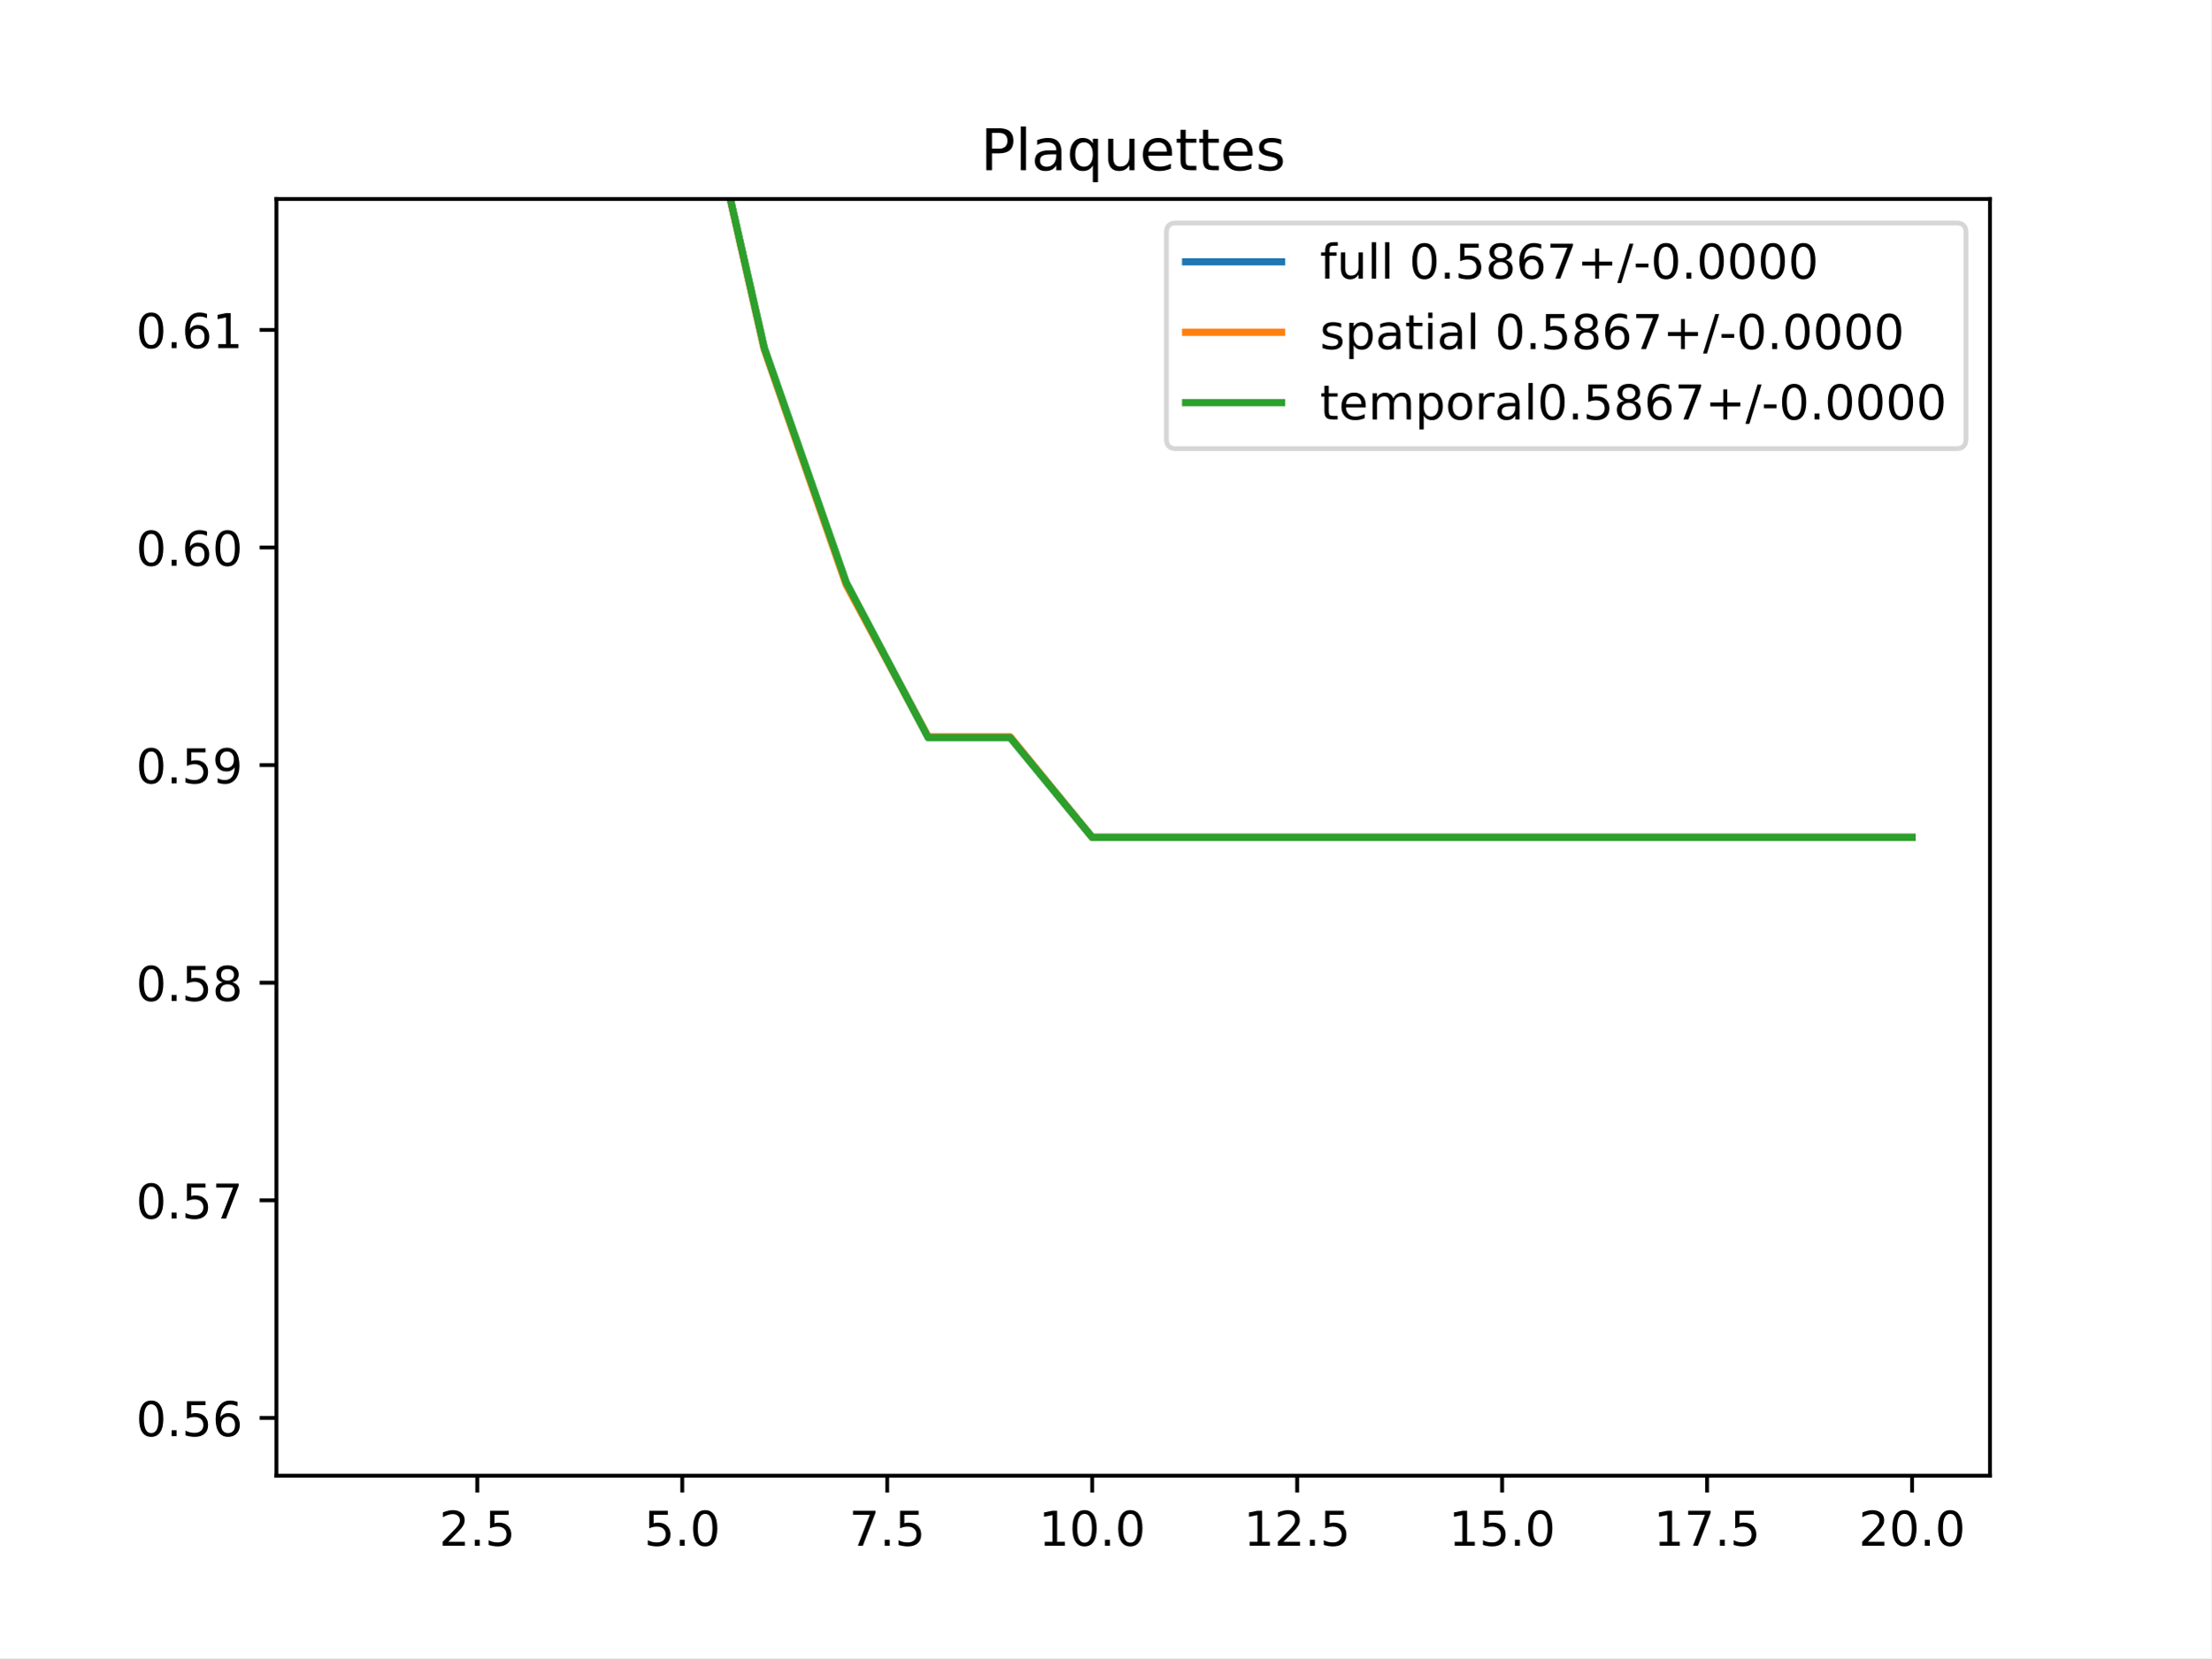
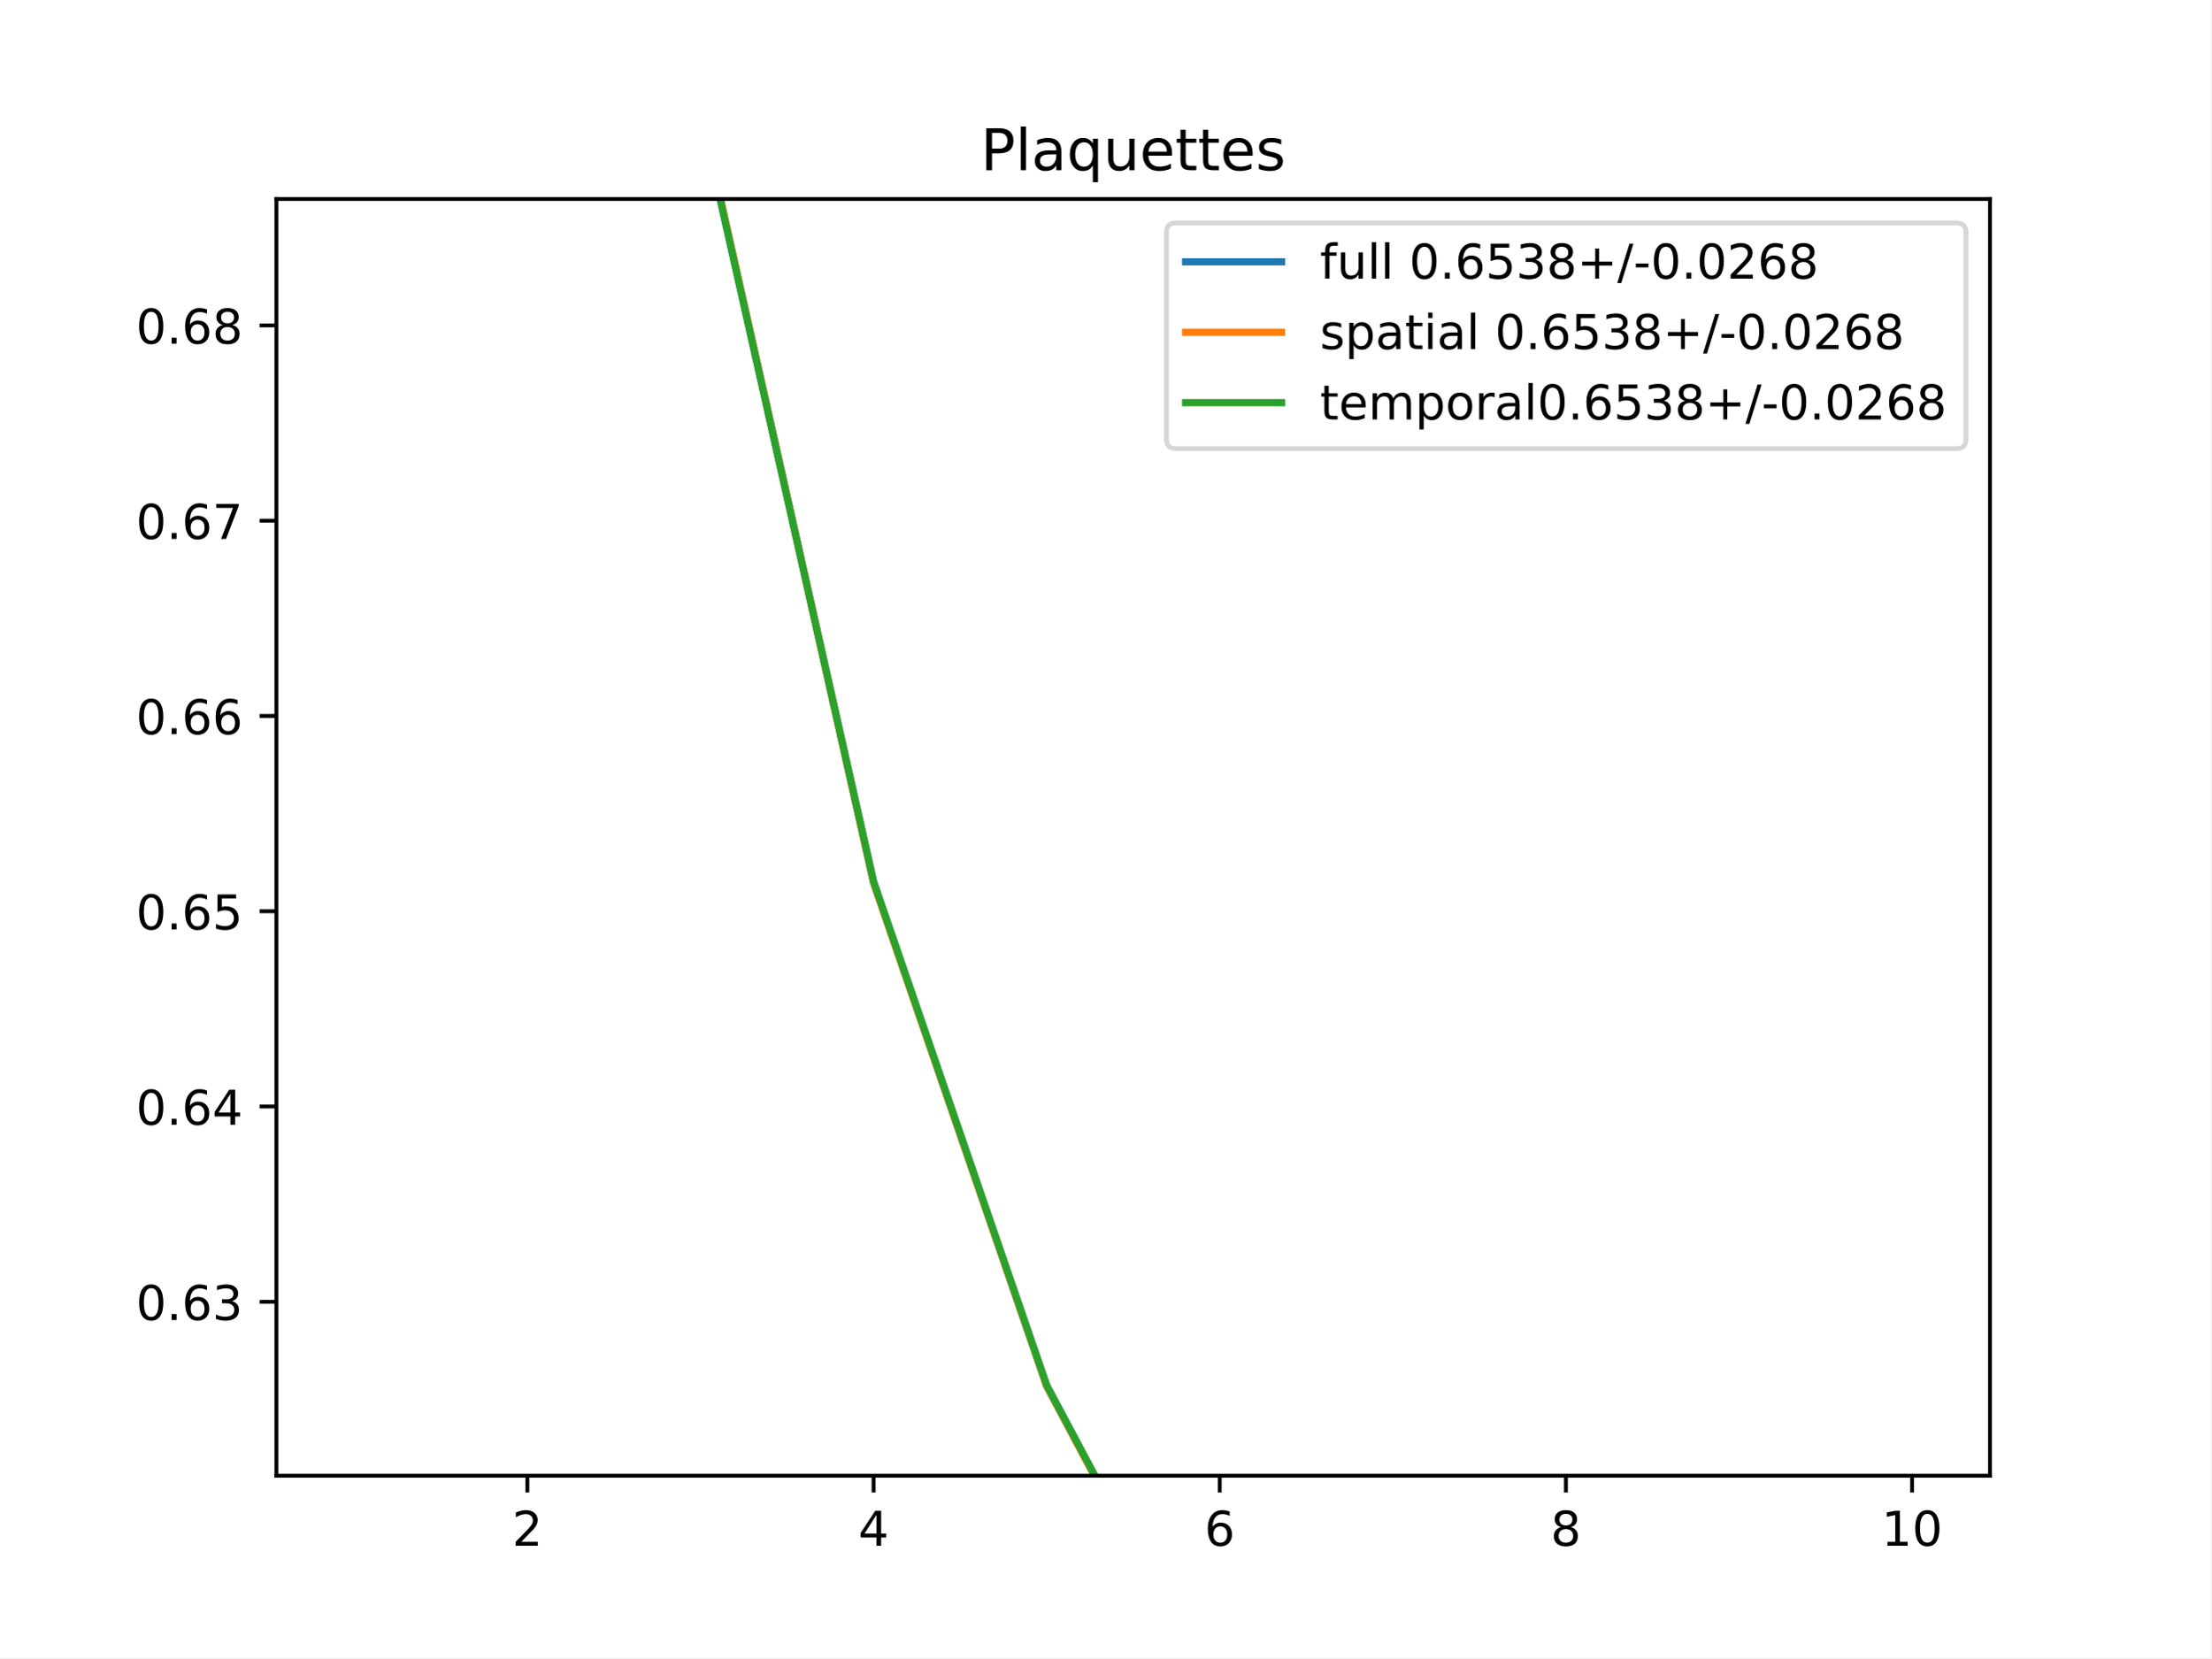
<svg xmlns="http://www.w3.org/2000/svg" xmlns:xlink="http://www.w3.org/1999/xlink" height="345.6pt" version="1.1" viewBox="0 0 460.8 345.6" width="460.8pt">
  <defs>
    <style type="text/css">
*{stroke-linecap:butt;stroke-linejoin:round;}
  </style>
  </defs>
  <g id="figure_1">
    <g id="patch_1">
      <path d="M 0 345.6  L 460.8 345.6  L 460.8 0  L 0 0  z " style="fill:#ffffff;" />
    </g>
    <g id="axes_1">
      <g id="patch_2">
        <path d="M 57.6 307.584  L 414.72 307.584  L 414.72 41.472  L 57.6 41.472  z " style="fill:#ffffff;" />
      </g>
      <g id="matplotlib.axis_1">
        <g id="xtick_1">
          <g id="line2d_1">
            <defs>
-               <path d="M 0 0  L 0 3.5  " id="md2866f2a82" style="stroke:#000000;stroke-width:0.8;" />
-             </defs>
-             <g>
-               <use style="stroke:#000000;stroke-width:0.8;" x="99.463" xlink:href="#md2866f2a82" y="307.584" />
+               <path d="M 0 0  L 0 3.5  " id="m112e0e6211" style="stroke:#000000;stroke-width:0.8;" />
+             </defs>
+             <g>
+               <use style="stroke:#000000;stroke-width:0.8;" x="109.905" xlink:href="#m112e0e6211" y="307.584" />
            </g>
          </g>
          <g id="text_1">
            <defs>
              <path d="M 19.188 8.297  L 53.609 8.297  L 53.609 0  L 7.328 0  L 7.328 8.297  Q 12.938 14.109 22.625 23.891  Q 32.328 33.688 34.812 36.531  Q 39.547 41.844 41.422 45.531  Q 43.312 49.219 43.312 52.781  Q 43.312 58.594 39.234 62.25  Q 35.156 65.922 28.609 65.922  Q 23.969 65.922 18.812 64.312  Q 13.672 62.703 7.812 59.422  L 7.812 69.391  Q 13.766 71.781 18.938 73  Q 24.125 74.219 28.422 74.219  Q 39.75 74.219 46.484 68.547  Q 53.219 62.891 53.219 53.422  Q 53.219 48.922 51.531 44.891  Q 49.859 40.875 45.406 35.406  Q 44.188 33.984 37.641 27.219  Q 31.109 20.453 19.188 8.297  z " id="DejaVuSans-50" />
-               <path d="M 10.688 12.406  L 21 12.406  L 21 0  L 10.688 0  z " id="DejaVuSans-46" />
-               <path d="M 10.797 72.906  L 49.516 72.906  L 49.516 64.594  L 19.828 64.594  L 19.828 46.734  Q 21.969 47.469 24.109 47.828  Q 26.266 48.188 28.422 48.188  Q 40.625 48.188 47.75 41.5  Q 54.891 34.812 54.891 23.391  Q 54.891 11.625 47.562 5.094  Q 40.234 -1.422 26.906 -1.422  Q 22.312 -1.422 17.547 -0.641  Q 12.797 0.141 7.719 1.703  L 7.719 11.625  Q 12.109 9.234 16.797 8.062  Q 21.484 6.891 26.703 6.891  Q 35.156 6.891 40.078 11.328  Q 45.016 15.766 45.016 23.391  Q 45.016 31 40.078 35.438  Q 35.156 39.891 26.703 39.891  Q 22.75 39.891 18.812 39.016  Q 14.891 38.141 10.797 36.281  z " id="DejaVuSans-53" />
-             </defs>
-             <g transform="translate(91.51179 322.1824)scale(0.1 -0.1)">
+             </defs>
+             <g transform="translate(106.7242 322.1824)scale(0.1 -0.1)">
              <use xlink:href="#DejaVuSans-50" />
-               <use x="63.623" xlink:href="#DejaVuSans-46" />
-               <use x="95.41" xlink:href="#DejaVuSans-53" />
            </g>
          </g>
        </g>
        <g id="xtick_2">
          <g id="line2d_2">
            <g>
-               <use style="stroke:#000000;stroke-width:0.8;" x="142.181" xlink:href="#md2866f2a82" y="307.584" />
+               <use style="stroke:#000000;stroke-width:0.8;" x="182.051" xlink:href="#m112e0e6211" y="307.584" />
            </g>
          </g>
          <g id="text_2">
            <defs>
-               <path d="M 31.781 66.406  Q 24.172 66.406 20.328 58.906  Q 16.5 51.422 16.5 36.375  Q 16.5 21.391 20.328 13.891  Q 24.172 6.391 31.781 6.391  Q 39.453 6.391 43.281 13.891  Q 47.125 21.391 47.125 36.375  Q 47.125 51.422 43.281 58.906  Q 39.453 66.406 31.781 66.406  z M 31.781 74.219  Q 44.047 74.219 50.516 64.516  Q 56.984 54.828 56.984 36.375  Q 56.984 17.969 50.516 8.266  Q 44.047 -1.422 31.781 -1.422  Q 19.531 -1.422 13.062 8.266  Q 6.594 17.969 6.594 36.375  Q 6.594 54.828 13.062 64.516  Q 19.531 74.219 31.781 74.219  z " id="DejaVuSans-48" />
-             </defs>
-             <g transform="translate(134.2295 322.1824)scale(0.1 -0.1)">
-               <use xlink:href="#DejaVuSans-53" />
-               <use x="63.623" xlink:href="#DejaVuSans-46" />
-               <use x="95.41" xlink:href="#DejaVuSans-48" />
+               <path d="M 37.797 64.312  L 12.891 25.391  L 37.797 25.391  z M 35.203 72.906  L 47.609 72.906  L 47.609 25.391  L 58.016 25.391  L 58.016 17.188  L 47.609 17.188  L 47.609 0  L 37.797 0  L 37.797 17.188  L 4.891 17.188  L 4.891 26.703  z " id="DejaVuSans-52" />
+             </defs>
+             <g transform="translate(178.8697 322.1824)scale(0.1 -0.1)">
+               <use xlink:href="#DejaVuSans-52" />
            </g>
          </g>
        </g>
        <g id="xtick_3">
          <g id="line2d_3">
            <g>
-               <use style="stroke:#000000;stroke-width:0.8;" x="184.899" xlink:href="#md2866f2a82" y="307.584" />
+               <use style="stroke:#000000;stroke-width:0.8;" x="254.196" xlink:href="#m112e0e6211" y="307.584" />
            </g>
          </g>
          <g id="text_3">
            <defs>
-               <path d="M 8.203 72.906  L 55.078 72.906  L 55.078 68.703  L 28.609 0  L 18.312 0  L 43.219 64.594  L 8.203 64.594  z " id="DejaVuSans-55" />
-             </defs>
-             <g transform="translate(176.9472 322.1824)scale(0.1 -0.1)">
-               <use xlink:href="#DejaVuSans-55" />
-               <use x="63.623" xlink:href="#DejaVuSans-46" />
-               <use x="95.41" xlink:href="#DejaVuSans-53" />
+               <path d="M 33.016 40.375  Q 26.375 40.375 22.484 35.828  Q 18.609 31.297 18.609 23.391  Q 18.609 15.531 22.484 10.953  Q 26.375 6.391 33.016 6.391  Q 39.656 6.391 43.531 10.953  Q 47.406 15.531 47.406 23.391  Q 47.406 31.297 43.531 35.828  Q 39.656 40.375 33.016 40.375  z M 52.594 71.297  L 52.594 62.312  Q 48.875 64.062 45.094 64.984  Q 41.312 65.922 37.594 65.922  Q 27.828 65.922 22.672 59.328  Q 17.531 52.734 16.797 39.406  Q 19.672 43.656 24.016 45.922  Q 28.375 48.188 33.594 48.188  Q 44.578 48.188 50.953 41.516  Q 57.328 34.859 57.328 23.391  Q 57.328 12.156 50.688 5.359  Q 44.047 -1.422 33.016 -1.422  Q 20.359 -1.422 13.672 8.266  Q 6.984 17.969 6.984 36.375  Q 6.984 53.656 15.188 63.938  Q 23.391 74.219 37.203 74.219  Q 40.922 74.219 44.703 73.484  Q 48.484 72.75 52.594 71.297  z " id="DejaVuSans-54" />
+             </defs>
+             <g transform="translate(251.0151 322.1824)scale(0.1 -0.1)">
+               <use xlink:href="#DejaVuSans-54" />
            </g>
          </g>
        </g>
        <g id="xtick_4">
          <g id="line2d_4">
            <g>
-               <use style="stroke:#000000;stroke-width:0.8;" x="227.616" xlink:href="#md2866f2a82" y="307.584" />
+               <use style="stroke:#000000;stroke-width:0.8;" x="326.342" xlink:href="#m112e0e6211" y="307.584" />
            </g>
          </g>
          <g id="text_4">
            <defs>
+               <path d="M 31.781 34.625  Q 24.75 34.625 20.719 30.859  Q 16.703 27.094 16.703 20.516  Q 16.703 13.922 20.719 10.156  Q 24.75 6.391 31.781 6.391  Q 38.812 6.391 42.859 10.172  Q 46.922 13.969 46.922 20.516  Q 46.922 27.094 42.891 30.859  Q 38.875 34.625 31.781 34.625  z M 21.922 38.812  Q 15.578 40.375 12.031 44.719  Q 8.5 49.078 8.5 55.328  Q 8.5 64.062 14.719 69.141  Q 20.953 74.219 31.781 74.219  Q 42.672 74.219 48.875 69.141  Q 55.078 64.062 55.078 55.328  Q 55.078 49.078 51.531 44.719  Q 48 40.375 41.703 38.812  Q 48.828 37.156 52.797 32.312  Q 56.781 27.484 56.781 20.516  Q 56.781 9.906 50.312 4.234  Q 43.844 -1.422 31.781 -1.422  Q 19.734 -1.422 13.25 4.234  Q 6.781 9.906 6.781 20.516  Q 6.781 27.484 10.781 32.312  Q 14.797 37.156 21.922 38.812  z M 18.312 54.391  Q 18.312 48.734 21.844 45.562  Q 25.391 42.391 31.781 42.391  Q 38.141 42.391 41.719 45.562  Q 45.312 48.734 45.312 54.391  Q 45.312 60.062 41.719 63.234  Q 38.141 66.406 31.781 66.406  Q 25.391 66.406 21.844 63.234  Q 18.312 60.062 18.312 54.391  z " id="DejaVuSans-56" />
+             </defs>
+             <g transform="translate(323.1606 322.1824)scale(0.1 -0.1)">
+               <use xlink:href="#DejaVuSans-56" />
+             </g>
+           </g>
+         </g>
+         <g id="xtick_5">
+           <g id="line2d_5">
+             <g>
+               <use style="stroke:#000000;stroke-width:0.8;" x="398.487" xlink:href="#m112e0e6211" y="307.584" />
+             </g>
+           </g>
+           <g id="text_5">
+             <defs>
              <path d="M 12.406 8.297  L 28.516 8.297  L 28.516 63.922  L 10.984 60.406  L 10.984 69.391  L 28.422 72.906  L 38.281 72.906  L 38.281 8.297  L 54.391 8.297  L 54.391 0  L 12.406 0  z " id="DejaVuSans-49" />
-             </defs>
-             <g transform="translate(216.4836 322.1824)scale(0.1 -0.1)">
+               <path d="M 31.781 66.406  Q 24.172 66.406 20.328 58.906  Q 16.5 51.422 16.5 36.375  Q 16.5 21.391 20.328 13.891  Q 24.172 6.391 31.781 6.391  Q 39.453 6.391 43.281 13.891  Q 47.125 21.391 47.125 36.375  Q 47.125 51.422 43.281 58.906  Q 39.453 66.406 31.781 66.406  z M 31.781 74.219  Q 44.047 74.219 50.516 64.516  Q 56.984 54.828 56.984 36.375  Q 56.984 17.969 50.516 8.266  Q 44.047 -1.422 31.781 -1.422  Q 19.531 -1.422 13.062 8.266  Q 6.594 17.969 6.594 36.375  Q 6.594 54.828 13.062 64.516  Q 19.531 74.219 31.781 74.219  z " id="DejaVuSans-48" />
+             </defs>
+             <g transform="translate(392.1248 322.1824)scale(0.1 -0.1)">
              <use xlink:href="#DejaVuSans-49" />
              <use x="63.623" xlink:href="#DejaVuSans-48" />
-               <use x="127.246" xlink:href="#DejaVuSans-46" />
-               <use x="159.033" xlink:href="#DejaVuSans-48" />
-             </g>
-           </g>
-         </g>
-         <g id="xtick_5">
-           <g id="line2d_5">
-             <g>
-               <use style="stroke:#000000;stroke-width:0.8;" x="270.334" xlink:href="#md2866f2a82" y="307.584" />
-             </g>
-           </g>
-           <g id="text_5">
-             <g transform="translate(259.2013 322.1824)scale(0.1 -0.1)">
-               <use xlink:href="#DejaVuSans-49" />
-               <use x="63.623" xlink:href="#DejaVuSans-50" />
-               <use x="127.246" xlink:href="#DejaVuSans-46" />
-               <use x="159.033" xlink:href="#DejaVuSans-53" />
-             </g>
-           </g>
-         </g>
-         <g id="xtick_6">
-           <g id="line2d_6">
-             <g>
-               <use style="stroke:#000000;stroke-width:0.8;" x="313.052" xlink:href="#md2866f2a82" y="307.584" />
-             </g>
-           </g>
-           <g id="text_6">
-             <g transform="translate(301.9191 322.1824)scale(0.1 -0.1)">
-               <use xlink:href="#DejaVuSans-49" />
-               <use x="63.623" xlink:href="#DejaVuSans-53" />
-               <use x="127.246" xlink:href="#DejaVuSans-46" />
-               <use x="159.033" xlink:href="#DejaVuSans-48" />
-             </g>
-           </g>
-         </g>
-         <g id="xtick_7">
-           <g id="line2d_7">
-             <g>
-               <use style="stroke:#000000;stroke-width:0.8;" x="355.77" xlink:href="#md2866f2a82" y="307.584" />
-             </g>
-           </g>
-           <g id="text_7">
-             <g transform="translate(344.6368 322.1824)scale(0.1 -0.1)">
-               <use xlink:href="#DejaVuSans-49" />
-               <use x="63.623" xlink:href="#DejaVuSans-55" />
-               <use x="127.246" xlink:href="#DejaVuSans-46" />
-               <use x="159.033" xlink:href="#DejaVuSans-53" />
-             </g>
-           </g>
-         </g>
-         <g id="xtick_8">
-           <g id="line2d_8">
-             <g>
-               <use style="stroke:#000000;stroke-width:0.8;" x="398.487" xlink:href="#md2866f2a82" y="307.584" />
-             </g>
-           </g>
-           <g id="text_8">
-             <g transform="translate(387.3545 322.1824)scale(0.1 -0.1)">
-               <use xlink:href="#DejaVuSans-50" />
-               <use x="63.623" xlink:href="#DejaVuSans-48" />
-               <use x="127.246" xlink:href="#DejaVuSans-46" />
-               <use x="159.033" xlink:href="#DejaVuSans-48" />
            </g>
          </g>
        </g>
      </g>
      <g id="matplotlib.axis_2">
        <g id="ytick_1">
+           <g id="line2d_6">
+             <defs>
+               <path d="M 0 0  L -3.5 0  " id="me5a64d2cdf" style="stroke:#000000;stroke-width:0.8;" />
+             </defs>
+             <g>
+               <use style="stroke:#000000;stroke-width:0.8;" x="57.6" xlink:href="#me5a64d2cdf" y="271.336" />
+             </g>
+           </g>
+           <g id="text_6">
+             <defs>
+               <path d="M 10.688 12.406  L 21 12.406  L 21 0  L 10.688 0  z " id="DejaVuSans-46" />
+               <path d="M 40.578 39.312  Q 47.656 37.797 51.625 33  Q 55.609 28.219 55.609 21.188  Q 55.609 10.406 48.188 4.484  Q 40.766 -1.422 27.094 -1.422  Q 22.516 -1.422 17.656 -0.516  Q 12.797 0.391 7.625 2.203  L 7.625 11.719  Q 11.719 9.328 16.594 8.109  Q 21.484 6.891 26.812 6.891  Q 36.078 6.891 40.938 10.547  Q 45.797 14.203 45.797 21.188  Q 45.797 27.641 41.281 31.266  Q 36.766 34.906 28.719 34.906  L 20.219 34.906  L 20.219 43.016  L 29.109 43.016  Q 36.375 43.016 40.234 45.922  Q 44.094 48.828 44.094 54.297  Q 44.094 59.906 40.109 62.906  Q 36.141 65.922 28.719 65.922  Q 24.656 65.922 20.016 65.031  Q 15.375 64.156 9.812 62.312  L 9.812 71.094  Q 15.438 72.656 20.344 73.438  Q 25.25 74.219 29.594 74.219  Q 40.828 74.219 47.359 69.109  Q 53.906 64.016 53.906 55.328  Q 53.906 49.266 50.438 45.094  Q 46.969 40.922 40.578 39.312  z " id="DejaVuSans-51" />
+             </defs>
+             <g transform="translate(28.33438 275.1349)scale(0.1 -0.1)">
+               <use xlink:href="#DejaVuSans-48" />
+               <use x="63.623" xlink:href="#DejaVuSans-46" />
+               <use x="95.41" xlink:href="#DejaVuSans-54" />
+               <use x="159.033" xlink:href="#DejaVuSans-51" />
+             </g>
+           </g>
+         </g>
+         <g id="ytick_2">
+           <g id="line2d_7">
+             <g>
+               <use style="stroke:#000000;stroke-width:0.8;" x="57.6" xlink:href="#me5a64d2cdf" y="230.632" />
+             </g>
+           </g>
+           <g id="text_7">
+             <g transform="translate(28.33438 234.4316)scale(0.1 -0.1)">
+               <use xlink:href="#DejaVuSans-48" />
+               <use x="63.623" xlink:href="#DejaVuSans-46" />
+               <use x="95.41" xlink:href="#DejaVuSans-54" />
+               <use x="159.033" xlink:href="#DejaVuSans-52" />
+             </g>
+           </g>
+         </g>
+         <g id="ytick_3">
+           <g id="line2d_8">
+             <g>
+               <use style="stroke:#000000;stroke-width:0.8;" x="57.6" xlink:href="#me5a64d2cdf" y="189.929" />
+             </g>
+           </g>
+           <g id="text_8">
+             <defs>
+               <path d="M 10.797 72.906  L 49.516 72.906  L 49.516 64.594  L 19.828 64.594  L 19.828 46.734  Q 21.969 47.469 24.109 47.828  Q 26.266 48.188 28.422 48.188  Q 40.625 48.188 47.75 41.5  Q 54.891 34.812 54.891 23.391  Q 54.891 11.625 47.562 5.094  Q 40.234 -1.422 26.906 -1.422  Q 22.312 -1.422 17.547 -0.641  Q 12.797 0.141 7.719 1.703  L 7.719 11.625  Q 12.109 9.234 16.797 8.062  Q 21.484 6.891 26.703 6.891  Q 35.156 6.891 40.078 11.328  Q 45.016 15.766 45.016 23.391  Q 45.016 31 40.078 35.438  Q 35.156 39.891 26.703 39.891  Q 22.75 39.891 18.812 39.016  Q 14.891 38.141 10.797 36.281  z " id="DejaVuSans-53" />
+             </defs>
+             <g transform="translate(28.33438 193.7282)scale(0.1 -0.1)">
+               <use xlink:href="#DejaVuSans-48" />
+               <use x="63.623" xlink:href="#DejaVuSans-46" />
+               <use x="95.41" xlink:href="#DejaVuSans-54" />
+               <use x="159.033" xlink:href="#DejaVuSans-53" />
+             </g>
+           </g>
+         </g>
+         <g id="ytick_4">
          <g id="line2d_9">
-             <defs>
-               <path d="M 0 0  L -3.5 0  " id="m535414f83d" style="stroke:#000000;stroke-width:0.8;" />
-             </defs>
-             <g>
-               <use style="stroke:#000000;stroke-width:0.8;" x="57.6" xlink:href="#m535414f83d" y="295.548" />
+             <g>
+               <use style="stroke:#000000;stroke-width:0.8;" x="57.6" xlink:href="#me5a64d2cdf" y="149.226" />
            </g>
          </g>
          <g id="text_9">
-             <defs>
-               <path d="M 33.016 40.375  Q 26.375 40.375 22.484 35.828  Q 18.609 31.297 18.609 23.391  Q 18.609 15.531 22.484 10.953  Q 26.375 6.391 33.016 6.391  Q 39.656 6.391 43.531 10.953  Q 47.406 15.531 47.406 23.391  Q 47.406 31.297 43.531 35.828  Q 39.656 40.375 33.016 40.375  z M 52.594 71.297  L 52.594 62.312  Q 48.875 64.062 45.094 64.984  Q 41.312 65.922 37.594 65.922  Q 27.828 65.922 22.672 59.328  Q 17.531 52.734 16.797 39.406  Q 19.672 43.656 24.016 45.922  Q 28.375 48.188 33.594 48.188  Q 44.578 48.188 50.953 41.516  Q 57.328 34.859 57.328 23.391  Q 57.328 12.156 50.688 5.359  Q 44.047 -1.422 33.016 -1.422  Q 20.359 -1.422 13.672 8.266  Q 6.984 17.969 6.984 36.375  Q 6.984 53.656 15.188 63.938  Q 23.391 74.219 37.203 74.219  Q 40.922 74.219 44.703 73.484  Q 48.484 72.75 52.594 71.297  z " id="DejaVuSans-54" />
-             </defs>
-             <g transform="translate(28.33438 299.3472)scale(0.1 -0.1)">
-               <use xlink:href="#DejaVuSans-48" />
-               <use x="63.623" xlink:href="#DejaVuSans-46" />
-               <use x="95.41" xlink:href="#DejaVuSans-53" />
+             <g transform="translate(28.33438 153.0248)scale(0.1 -0.1)">
+               <use xlink:href="#DejaVuSans-48" />
+               <use x="63.623" xlink:href="#DejaVuSans-46" />
+               <use x="95.41" xlink:href="#DejaVuSans-54" />
              <use x="159.033" xlink:href="#DejaVuSans-54" />
            </g>
          </g>
        </g>
-         <g id="ytick_2">
+         <g id="ytick_5">
          <g id="line2d_10">
            <g>
-               <use style="stroke:#000000;stroke-width:0.8;" x="57.6" xlink:href="#m535414f83d" y="250.189" />
+               <use style="stroke:#000000;stroke-width:0.8;" x="57.6" xlink:href="#me5a64d2cdf" y="108.522" />
            </g>
          </g>
          <g id="text_10">
-             <g transform="translate(28.33438 253.9883)scale(0.1 -0.1)">
-               <use xlink:href="#DejaVuSans-48" />
-               <use x="63.623" xlink:href="#DejaVuSans-46" />
-               <use x="95.41" xlink:href="#DejaVuSans-53" />
+             <defs>
+               <path d="M 8.203 72.906  L 55.078 72.906  L 55.078 68.703  L 28.609 0  L 18.312 0  L 43.219 64.594  L 8.203 64.594  z " id="DejaVuSans-55" />
+             </defs>
+             <g transform="translate(28.33438 112.3214)scale(0.1 -0.1)">
+               <use xlink:href="#DejaVuSans-48" />
+               <use x="63.623" xlink:href="#DejaVuSans-46" />
+               <use x="95.41" xlink:href="#DejaVuSans-54" />
              <use x="159.033" xlink:href="#DejaVuSans-55" />
            </g>
          </g>
        </g>
-         <g id="ytick_3">
+         <g id="ytick_6">
          <g id="line2d_11">
            <g>
-               <use style="stroke:#000000;stroke-width:0.8;" x="57.6" xlink:href="#m535414f83d" y="204.83" />
+               <use style="stroke:#000000;stroke-width:0.8;" x="57.6" xlink:href="#me5a64d2cdf" y="67.819" />
            </g>
          </g>
          <g id="text_11">
-             <defs>
-               <path d="M 31.781 34.625  Q 24.75 34.625 20.719 30.859  Q 16.703 27.094 16.703 20.516  Q 16.703 13.922 20.719 10.156  Q 24.75 6.391 31.781 6.391  Q 38.812 6.391 42.859 10.172  Q 46.922 13.969 46.922 20.516  Q 46.922 27.094 42.891 30.859  Q 38.875 34.625 31.781 34.625  z M 21.922 38.812  Q 15.578 40.375 12.031 44.719  Q 8.5 49.078 8.5 55.328  Q 8.5 64.062 14.719 69.141  Q 20.953 74.219 31.781 74.219  Q 42.672 74.219 48.875 69.141  Q 55.078 64.062 55.078 55.328  Q 55.078 49.078 51.531 44.719  Q 48 40.375 41.703 38.812  Q 48.828 37.156 52.797 32.312  Q 56.781 27.484 56.781 20.516  Q 56.781 9.906 50.312 4.234  Q 43.844 -1.422 31.781 -1.422  Q 19.734 -1.422 13.25 4.234  Q 6.781 9.906 6.781 20.516  Q 6.781 27.484 10.781 32.312  Q 14.797 37.156 21.922 38.812  z M 18.312 54.391  Q 18.312 48.734 21.844 45.562  Q 25.391 42.391 31.781 42.391  Q 38.141 42.391 41.719 45.562  Q 45.312 48.734 45.312 54.391  Q 45.312 60.062 41.719 63.234  Q 38.141 66.406 31.781 66.406  Q 25.391 66.406 21.844 63.234  Q 18.312 60.062 18.312 54.391  z " id="DejaVuSans-56" />
-             </defs>
-             <g transform="translate(28.33438 208.6293)scale(0.1 -0.1)">
-               <use xlink:href="#DejaVuSans-48" />
-               <use x="63.623" xlink:href="#DejaVuSans-46" />
-               <use x="95.41" xlink:href="#DejaVuSans-53" />
+             <g transform="translate(28.33438 71.61807)scale(0.1 -0.1)">
+               <use xlink:href="#DejaVuSans-48" />
+               <use x="63.623" xlink:href="#DejaVuSans-46" />
+               <use x="95.41" xlink:href="#DejaVuSans-54" />
              <use x="159.033" xlink:href="#DejaVuSans-56" />
            </g>
          </g>
        </g>
-         <g id="ytick_4">
-           <g id="line2d_12">
-             <g>
-               <use style="stroke:#000000;stroke-width:0.8;" x="57.6" xlink:href="#m535414f83d" y="159.471" />
-             </g>
-           </g>
-           <g id="text_12">
-             <defs>
-               <path d="M 10.984 1.516  L 10.984 10.5  Q 14.703 8.734 18.5 7.812  Q 22.312 6.891 25.984 6.891  Q 35.75 6.891 40.891 13.453  Q 46.047 20.016 46.781 33.406  Q 43.953 29.203 39.594 26.953  Q 35.25 24.703 29.984 24.703  Q 19.047 24.703 12.672 31.312  Q 6.297 37.938 6.297 49.422  Q 6.297 60.641 12.938 67.422  Q 19.578 74.219 30.609 74.219  Q 43.266 74.219 49.922 64.516  Q 56.594 54.828 56.594 36.375  Q 56.594 19.141 48.406 8.859  Q 40.234 -1.422 26.422 -1.422  Q 22.703 -1.422 18.891 -0.688  Q 15.094 0.047 10.984 1.516  z M 30.609 32.422  Q 37.25 32.422 41.125 36.953  Q 45.016 41.5 45.016 49.422  Q 45.016 57.281 41.125 61.844  Q 37.25 66.406 30.609 66.406  Q 23.969 66.406 20.094 61.844  Q 16.219 57.281 16.219 49.422  Q 16.219 41.5 20.094 36.953  Q 23.969 32.422 30.609 32.422  z " id="DejaVuSans-57" />
-             </defs>
-             <g transform="translate(28.33438 163.2704)scale(0.1 -0.1)">
-               <use xlink:href="#DejaVuSans-48" />
-               <use x="63.623" xlink:href="#DejaVuSans-46" />
-               <use x="95.41" xlink:href="#DejaVuSans-53" />
-               <use x="159.033" xlink:href="#DejaVuSans-57" />
-             </g>
-           </g>
-         </g>
-         <g id="ytick_5">
-           <g id="line2d_13">
-             <g>
-               <use style="stroke:#000000;stroke-width:0.8;" x="57.6" xlink:href="#m535414f83d" y="114.112" />
-             </g>
-           </g>
-           <g id="text_13">
-             <g transform="translate(28.33438 117.9115)scale(0.1 -0.1)">
-               <use xlink:href="#DejaVuSans-48" />
-               <use x="63.623" xlink:href="#DejaVuSans-46" />
-               <use x="95.41" xlink:href="#DejaVuSans-54" />
-               <use x="159.033" xlink:href="#DejaVuSans-48" />
-             </g>
-           </g>
-         </g>
-         <g id="ytick_6">
-           <g id="line2d_14">
-             <g>
-               <use style="stroke:#000000;stroke-width:0.8;" x="57.6" xlink:href="#m535414f83d" y="68.753" />
-             </g>
-           </g>
-           <g id="text_14">
-             <g transform="translate(28.33438 72.55256)scale(0.1 -0.1)">
-               <use xlink:href="#DejaVuSans-48" />
-               <use x="63.623" xlink:href="#DejaVuSans-46" />
-               <use x="95.41" xlink:href="#DejaVuSans-54" />
-               <use x="159.033" xlink:href="#DejaVuSans-49" />
-             </g>
-           </g>
-         </g>
-       </g>
-       <g id="line2d_15">
-         <path clip-path="url(#pb9e57e1517)" d="M 142.556 -1  L 159.268 72.632  L 176.355 121.645  L 193.442 153.671  L 210.529 153.671  L 227.616 174.528  L 244.704 174.528  L 261.791 174.528  L 278.878 174.528  L 295.965 174.528  L 313.052 174.528  L 330.139 174.528  L 347.226 174.528  L 364.313 174.528  L 381.4 174.528  L 398.487 174.528  " style="fill:none;stroke:#1f77b4;stroke-linecap:square;stroke-width:1.5;" />
-       </g>
-       <g id="line2d_16">
-         <path clip-path="url(#pb9e57e1517)" d="M 142.566 -1  L 159.268 72.803  L 176.355 121.909  L 193.442 153.581  L 210.529 153.581  L 227.616 174.523  L 244.704 174.523  L 261.791 174.523  L 278.878 174.523  L 295.965 174.523  L 313.052 174.523  L 330.139 174.523  L 347.226 174.523  L 364.313 174.523  L 381.4 174.523  L 398.487 174.523  " style="fill:none;stroke:#ff7f0e;stroke-linecap:square;stroke-width:1.5;" />
-       </g>
-       <g id="line2d_17">
-         <path clip-path="url(#pb9e57e1517)" d="M 142.546 -1  L 159.268 72.462  L 176.355 121.381  L 193.442 153.76  L 210.529 153.76  L 227.616 174.533  L 244.704 174.533  L 261.791 174.533  L 278.878 174.533  L 295.965 174.533  L 313.052 174.533  L 330.139 174.533  L 347.226 174.533  L 364.313 174.533  L 381.4 174.533  L 398.487 174.533  " style="fill:none;stroke:#2ca02c;stroke-linecap:square;stroke-width:1.5;" />
+       </g>
+       <g id="line2d_12">
+         <path clip-path="url(#p3c34aceea8)" d="M 142.438 -1  L 145.978 23.039  L 182.051 183.896  L 218.124 288.825  L 248.884 346.6  " style="fill:none;stroke:#1f77b4;stroke-linecap:square;stroke-width:1.5;" />
+       </g>
+       <g id="line2d_13">
+         <path clip-path="url(#p3c34aceea8)" d="M 142.479 -1  L 145.978 22.749  L 182.051 184.062  L 218.124 288.928  L 248.795 346.6  " style="fill:none;stroke:#ff7f0e;stroke-linecap:square;stroke-width:1.5;" />
+       </g>
+       <g id="line2d_14">
+         <path clip-path="url(#p3c34aceea8)" d="M 142.397 -1  L 145.978 23.329  L 182.051 183.73  L 218.124 288.721  L 248.974 346.6  " style="fill:none;stroke:#2ca02c;stroke-linecap:square;stroke-width:1.5;" />
      </g>
      <g id="patch_3">
        <path d="M 57.6 307.584  L 57.6 41.472  " style="fill:none;stroke:#000000;stroke-linecap:square;stroke-linejoin:miter;stroke-width:0.8;" />
      </g>
      <g id="patch_4">
        <path d="M 414.72 307.584  L 414.72 41.472  " style="fill:none;stroke:#000000;stroke-linecap:square;stroke-linejoin:miter;stroke-width:0.8;" />
      </g>
      <g id="patch_5">
        <path d="M 57.6 307.584  L 414.72 307.584  " style="fill:none;stroke:#000000;stroke-linecap:square;stroke-linejoin:miter;stroke-width:0.8;" />
      </g>
      <g id="patch_6">
        <path d="M 57.6 41.472  L 414.72 41.472  " style="fill:none;stroke:#000000;stroke-linecap:square;stroke-linejoin:miter;stroke-width:0.8;" />
      </g>
-       <g id="text_15">
+       <g id="text_12">
        <defs>
          <path d="M 19.672 64.797  L 19.672 37.406  L 32.078 37.406  Q 38.969 37.406 42.719 40.969  Q 46.484 44.531 46.484 51.125  Q 46.484 57.672 42.719 61.234  Q 38.969 64.797 32.078 64.797  z M 9.812 72.906  L 32.078 72.906  Q 44.344 72.906 50.609 67.359  Q 56.891 61.812 56.891 51.125  Q 56.891 40.328 50.609 34.812  Q 44.344 29.297 32.078 29.297  L 19.672 29.297  L 19.672 0  L 9.812 0  z " id="DejaVuSans-80" />
          <path d="M 9.422 75.984  L 18.406 75.984  L 18.406 0  L 9.422 0  z " id="DejaVuSans-108" />
          <path d="M 34.281 27.484  Q 23.391 27.484 19.188 25  Q 14.984 22.516 14.984 16.5  Q 14.984 11.719 18.141 8.906  Q 21.297 6.109 26.703 6.109  Q 34.188 6.109 38.703 11.406  Q 43.219 16.703 43.219 25.484  L 43.219 27.484  z M 52.203 31.203  L 52.203 0  L 43.219 0  L 43.219 8.297  Q 40.141 3.328 35.547 0.953  Q 30.953 -1.422 24.312 -1.422  Q 15.922 -1.422 10.953 3.297  Q 6 8.016 6 15.922  Q 6 25.141 12.172 29.828  Q 18.359 34.516 30.609 34.516  L 43.219 34.516  L 43.219 35.406  Q 43.219 41.609 39.141 45  Q 35.062 48.391 27.688 48.391  Q 23 48.391 18.547 47.266  Q 14.109 46.141 10.016 43.891  L 10.016 52.203  Q 14.938 54.109 19.578 55.047  Q 24.219 56 28.609 56  Q 40.484 56 46.344 49.844  Q 52.203 43.703 52.203 31.203  z " id="DejaVuSans-97" />
          <path d="M 14.797 27.297  Q 14.797 17.391 18.875 11.75  Q 22.953 6.109 30.078 6.109  Q 37.203 6.109 41.297 11.75  Q 45.406 17.391 45.406 27.297  Q 45.406 37.203 41.297 42.844  Q 37.203 48.484 30.078 48.484  Q 22.953 48.484 18.875 42.844  Q 14.797 37.203 14.797 27.297  z M 45.406 8.203  Q 42.578 3.328 38.25 0.953  Q 33.938 -1.422 27.875 -1.422  Q 17.969 -1.422 11.734 6.484  Q 5.516 14.406 5.516 27.297  Q 5.516 40.188 11.734 48.094  Q 17.969 56 27.875 56  Q 33.938 56 38.25 53.625  Q 42.578 51.266 45.406 46.391  L 45.406 54.688  L 54.391 54.688  L 54.391 -20.797  L 45.406 -20.797  z " id="DejaVuSans-113" />
          <path d="M 8.5 21.578  L 8.5 54.688  L 17.484 54.688  L 17.484 21.922  Q 17.484 14.156 20.5 10.266  Q 23.531 6.391 29.594 6.391  Q 36.859 6.391 41.078 11.031  Q 45.312 15.672 45.312 23.688  L 45.312 54.688  L 54.297 54.688  L 54.297 0  L 45.312 0  L 45.312 8.406  Q 42.047 3.422 37.719 1  Q 33.406 -1.422 27.688 -1.422  Q 18.266 -1.422 13.375 4.438  Q 8.5 10.297 8.5 21.578  z M 31.109 56  z " id="DejaVuSans-117" />
          <path d="M 56.203 29.594  L 56.203 25.203  L 14.891 25.203  Q 15.484 15.922 20.484 11.062  Q 25.484 6.203 34.422 6.203  Q 39.594 6.203 44.453 7.469  Q 49.312 8.734 54.109 11.281  L 54.109 2.781  Q 49.266 0.734 44.188 -0.344  Q 39.109 -1.422 33.891 -1.422  Q 20.797 -1.422 13.156 6.188  Q 5.516 13.812 5.516 26.812  Q 5.516 40.234 12.766 48.109  Q 20.016 56 32.328 56  Q 43.359 56 49.781 48.891  Q 56.203 41.797 56.203 29.594  z M 47.219 32.234  Q 47.125 39.594 43.094 43.984  Q 39.062 48.391 32.422 48.391  Q 24.906 48.391 20.391 44.141  Q 15.875 39.891 15.188 32.172  z " id="DejaVuSans-101" />
          <path d="M 18.312 70.219  L 18.312 54.688  L 36.812 54.688  L 36.812 47.703  L 18.312 47.703  L 18.312 18.016  Q 18.312 11.328 20.141 9.422  Q 21.969 7.516 27.594 7.516  L 36.812 7.516  L 36.812 0  L 27.594 0  Q 17.188 0 13.234 3.875  Q 9.281 7.766 9.281 18.016  L 9.281 47.703  L 2.688 47.703  L 2.688 54.688  L 9.281 54.688  L 9.281 70.219  z " id="DejaVuSans-116" />
          <path d="M 44.281 53.078  L 44.281 44.578  Q 40.484 46.531 36.375 47.5  Q 32.281 48.484 27.875 48.484  Q 21.188 48.484 17.844 46.438  Q 14.5 44.391 14.5 40.281  Q 14.5 37.156 16.891 35.375  Q 19.281 33.594 26.516 31.984  L 29.594 31.297  Q 39.156 29.25 43.188 25.516  Q 47.219 21.781 47.219 15.094  Q 47.219 7.469 41.188 3.016  Q 35.156 -1.422 24.609 -1.422  Q 20.219 -1.422 15.453 -0.562  Q 10.688 0.297 5.422 2  L 5.422 11.281  Q 10.406 8.688 15.234 7.391  Q 20.062 6.109 24.812 6.109  Q 31.156 6.109 34.562 8.281  Q 37.984 10.453 37.984 14.406  Q 37.984 18.062 35.516 20.016  Q 33.062 21.969 24.703 23.781  L 21.578 24.516  Q 13.234 26.266 9.516 29.906  Q 5.812 33.547 5.812 39.891  Q 5.812 47.609 11.281 51.797  Q 16.75 56 26.812 56  Q 31.781 56 36.172 55.266  Q 40.578 54.547 44.281 53.078  z " id="DejaVuSans-115" />
        </defs>
        <g transform="translate(204.3731 35.472)scale(0.12 -0.12)">
          <use xlink:href="#DejaVuSans-80" />
          <use x="60.303" xlink:href="#DejaVuSans-108" />
          <use x="88.086" xlink:href="#DejaVuSans-97" />
          <use x="149.365" xlink:href="#DejaVuSans-113" />
          <use x="212.842" xlink:href="#DejaVuSans-117" />
          <use x="276.221" xlink:href="#DejaVuSans-101" />
          <use x="337.744" xlink:href="#DejaVuSans-116" />
          <use x="376.953" xlink:href="#DejaVuSans-116" />
          <use x="416.162" xlink:href="#DejaVuSans-101" />
          <use x="477.686" xlink:href="#DejaVuSans-115" />
        </g>
      </g>
      <g id="legend_1">
        <g id="patch_7">
          <path d="M 245.084 93.506  L 407.72 93.506  Q 409.72 93.506 409.72 91.506  L 409.72 48.472  Q 409.72 46.472 407.72 46.472  L 245.084 46.472  Q 243.084 46.472 243.084 48.472  L 243.084 91.506  Q 243.084 93.506 245.084 93.506  z " style="fill:#ffffff;opacity:0.8;stroke:#cccccc;stroke-linejoin:miter;" />
        </g>
-         <g id="line2d_18">
+         <g id="line2d_15">
          <path d="M 247.084 54.57  L 267.084 54.57  " style="fill:none;stroke:#1f77b4;stroke-linecap:square;stroke-width:1.5;" />
        </g>
-         <g id="line2d_19" />
-         <g id="text_16">
+         <g id="line2d_16" />
+         <g id="text_13">
          <defs>
            <path d="M 37.109 75.984  L 37.109 68.5  L 28.516 68.5  Q 23.688 68.5 21.797 66.547  Q 19.922 64.594 19.922 59.516  L 19.922 54.688  L 34.719 54.688  L 34.719 47.703  L 19.922 47.703  L 19.922 0  L 10.891 0  L 10.891 47.703  L 2.297 47.703  L 2.297 54.688  L 10.891 54.688  L 10.891 58.5  Q 10.891 67.625 15.141 71.797  Q 19.391 75.984 28.609 75.984  z " id="DejaVuSans-102" />
            <path id="DejaVuSans-32" />
            <path d="M 46 62.703  L 46 35.5  L 73.188 35.5  L 73.188 27.203  L 46 27.203  L 46 0  L 37.797 0  L 37.797 27.203  L 10.594 27.203  L 10.594 35.5  L 37.797 35.5  L 37.797 62.703  z " id="DejaVuSans-43" />
            <path d="M 25.391 72.906  L 33.688 72.906  L 8.297 -9.281  L 0 -9.281  z " id="DejaVuSans-47" />
            <path d="M 4.891 31.391  L 31.203 31.391  L 31.203 23.391  L 4.891 23.391  z " id="DejaVuSans-45" />
          </defs>
          <g transform="translate(275.0841 58.07044)scale(0.1 -0.1)">
            <use xlink:href="#DejaVuSans-102" />
            <use x="35.205" xlink:href="#DejaVuSans-117" />
            <use x="98.584" xlink:href="#DejaVuSans-108" />
            <use x="126.367" xlink:href="#DejaVuSans-108" />
            <use x="154.15" xlink:href="#DejaVuSans-32" />
            <use x="185.938" xlink:href="#DejaVuSans-48" />
            <use x="249.561" xlink:href="#DejaVuSans-46" />
-             <use x="281.348" xlink:href="#DejaVuSans-53" />
-             <use x="344.971" xlink:href="#DejaVuSans-56" />
-             <use x="408.594" xlink:href="#DejaVuSans-54" />
-             <use x="472.217" xlink:href="#DejaVuSans-55" />
+             <use x="281.348" xlink:href="#DejaVuSans-54" />
+             <use x="344.971" xlink:href="#DejaVuSans-53" />
+             <use x="408.594" xlink:href="#DejaVuSans-51" />
+             <use x="472.217" xlink:href="#DejaVuSans-56" />
            <use x="535.84" xlink:href="#DejaVuSans-43" />
            <use x="619.629" xlink:href="#DejaVuSans-47" />
            <use x="653.32" xlink:href="#DejaVuSans-45" />
            <use x="689.404" xlink:href="#DejaVuSans-48" />
            <use x="753.027" xlink:href="#DejaVuSans-46" />
            <use x="784.814" xlink:href="#DejaVuSans-48" />
-             <use x="848.438" xlink:href="#DejaVuSans-48" />
-             <use x="912.061" xlink:href="#DejaVuSans-48" />
-             <use x="975.684" xlink:href="#DejaVuSans-48" />
-           </g>
-         </g>
-         <g id="line2d_20">
+             <use x="848.438" xlink:href="#DejaVuSans-50" />
+             <use x="912.061" xlink:href="#DejaVuSans-54" />
+             <use x="975.684" xlink:href="#DejaVuSans-56" />
+           </g>
+         </g>
+         <g id="line2d_17">
          <path d="M 247.084 69.249  L 267.084 69.249  " style="fill:none;stroke:#ff7f0e;stroke-linecap:square;stroke-width:1.5;" />
        </g>
-         <g id="line2d_21" />
-         <g id="text_17">
+         <g id="line2d_18" />
+         <g id="text_14">
          <defs>
            <path d="M 18.109 8.203  L 18.109 -20.797  L 9.078 -20.797  L 9.078 54.688  L 18.109 54.688  L 18.109 46.391  Q 20.953 51.266 25.266 53.625  Q 29.594 56 35.594 56  Q 45.562 56 51.781 48.094  Q 58.016 40.188 58.016 27.297  Q 58.016 14.406 51.781 6.484  Q 45.562 -1.422 35.594 -1.422  Q 29.594 -1.422 25.266 0.953  Q 20.953 3.328 18.109 8.203  z M 48.688 27.297  Q 48.688 37.203 44.609 42.844  Q 40.531 48.484 33.406 48.484  Q 26.266 48.484 22.188 42.844  Q 18.109 37.203 18.109 27.297  Q 18.109 17.391 22.188 11.75  Q 26.266 6.109 33.406 6.109  Q 40.531 6.109 44.609 11.75  Q 48.688 17.391 48.688 27.297  z " id="DejaVuSans-112" />
            <path d="M 9.422 54.688  L 18.406 54.688  L 18.406 0  L 9.422 0  z M 9.422 75.984  L 18.406 75.984  L 18.406 64.594  L 9.422 64.594  z " id="DejaVuSans-105" />
          </defs>
          <g transform="translate(275.0841 72.74856)scale(0.1 -0.1)">
            <use xlink:href="#DejaVuSans-115" />
            <use x="52.1" xlink:href="#DejaVuSans-112" />
            <use x="115.576" xlink:href="#DejaVuSans-97" />
            <use x="176.855" xlink:href="#DejaVuSans-116" />
            <use x="216.064" xlink:href="#DejaVuSans-105" />
            <use x="243.848" xlink:href="#DejaVuSans-97" />
            <use x="305.127" xlink:href="#DejaVuSans-108" />
            <use x="332.91" xlink:href="#DejaVuSans-32" />
            <use x="364.697" xlink:href="#DejaVuSans-48" />
            <use x="428.32" xlink:href="#DejaVuSans-46" />
-             <use x="460.107" xlink:href="#DejaVuSans-53" />
-             <use x="523.73" xlink:href="#DejaVuSans-56" />
-             <use x="587.354" xlink:href="#DejaVuSans-54" />
-             <use x="650.977" xlink:href="#DejaVuSans-55" />
+             <use x="460.107" xlink:href="#DejaVuSans-54" />
+             <use x="523.73" xlink:href="#DejaVuSans-53" />
+             <use x="587.354" xlink:href="#DejaVuSans-51" />
+             <use x="650.977" xlink:href="#DejaVuSans-56" />
            <use x="714.6" xlink:href="#DejaVuSans-43" />
            <use x="798.389" xlink:href="#DejaVuSans-47" />
            <use x="832.08" xlink:href="#DejaVuSans-45" />
            <use x="868.164" xlink:href="#DejaVuSans-48" />
            <use x="931.787" xlink:href="#DejaVuSans-46" />
            <use x="963.574" xlink:href="#DejaVuSans-48" />
-             <use x="1027.197" xlink:href="#DejaVuSans-48" />
-             <use x="1090.82" xlink:href="#DejaVuSans-48" />
-             <use x="1154.443" xlink:href="#DejaVuSans-48" />
-           </g>
-         </g>
-         <g id="line2d_22">
+             <use x="1027.197" xlink:href="#DejaVuSans-50" />
+             <use x="1090.82" xlink:href="#DejaVuSans-54" />
+             <use x="1154.443" xlink:href="#DejaVuSans-56" />
+           </g>
+         </g>
+         <g id="line2d_19">
          <path d="M 247.084 83.927  L 267.084 83.927  " style="fill:none;stroke:#2ca02c;stroke-linecap:square;stroke-width:1.5;" />
        </g>
-         <g id="line2d_23" />
-         <g id="text_18">
+         <g id="line2d_20" />
+         <g id="text_15">
          <defs>
            <path d="M 52 44.188  Q 55.375 50.25 60.062 53.125  Q 64.75 56 71.094 56  Q 79.641 56 84.281 50.016  Q 88.922 44.047 88.922 33.016  L 88.922 0  L 79.891 0  L 79.891 32.719  Q 79.891 40.578 77.094 44.375  Q 74.312 48.188 68.609 48.188  Q 61.625 48.188 57.562 43.547  Q 53.516 38.922 53.516 30.906  L 53.516 0  L 44.484 0  L 44.484 32.719  Q 44.484 40.625 41.703 44.406  Q 38.922 48.188 33.109 48.188  Q 26.219 48.188 22.156 43.531  Q 18.109 38.875 18.109 30.906  L 18.109 0  L 9.078 0  L 9.078 54.688  L 18.109 54.688  L 18.109 46.188  Q 21.188 51.219 25.484 53.609  Q 29.781 56 35.688 56  Q 41.656 56 45.828 52.969  Q 50 49.953 52 44.188  z " id="DejaVuSans-109" />
            <path d="M 30.609 48.391  Q 23.391 48.391 19.188 42.75  Q 14.984 37.109 14.984 27.297  Q 14.984 17.484 19.156 11.844  Q 23.344 6.203 30.609 6.203  Q 37.797 6.203 41.984 11.859  Q 46.188 17.531 46.188 27.297  Q 46.188 37.016 41.984 42.703  Q 37.797 48.391 30.609 48.391  z M 30.609 56  Q 42.328 56 49.016 48.375  Q 55.719 40.766 55.719 27.297  Q 55.719 13.875 49.016 6.219  Q 42.328 -1.422 30.609 -1.422  Q 18.844 -1.422 12.172 6.219  Q 5.516 13.875 5.516 27.297  Q 5.516 40.766 12.172 48.375  Q 18.844 56 30.609 56  z " id="DejaVuSans-111" />
            <path d="M 41.109 46.297  Q 39.594 47.172 37.812 47.578  Q 36.031 48 33.891 48  Q 26.266 48 22.188 43.047  Q 18.109 38.094 18.109 28.812  L 18.109 0  L 9.078 0  L 9.078 54.688  L 18.109 54.688  L 18.109 46.188  Q 20.953 51.172 25.484 53.578  Q 30.031 56 36.531 56  Q 37.453 56 38.578 55.875  Q 39.703 55.766 41.062 55.516  z " id="DejaVuSans-114" />
          </defs>
          <g transform="translate(275.0841 87.42669)scale(0.1 -0.1)">
            <use xlink:href="#DejaVuSans-116" />
            <use x="39.209" xlink:href="#DejaVuSans-101" />
            <use x="100.732" xlink:href="#DejaVuSans-109" />
            <use x="198.145" xlink:href="#DejaVuSans-112" />
            <use x="261.621" xlink:href="#DejaVuSans-111" />
            <use x="322.803" xlink:href="#DejaVuSans-114" />
            <use x="363.916" xlink:href="#DejaVuSans-97" />
            <use x="425.195" xlink:href="#DejaVuSans-108" />
            <use x="452.979" xlink:href="#DejaVuSans-48" />
            <use x="516.602" xlink:href="#DejaVuSans-46" />
-             <use x="548.389" xlink:href="#DejaVuSans-53" />
-             <use x="612.012" xlink:href="#DejaVuSans-56" />
-             <use x="675.635" xlink:href="#DejaVuSans-54" />
-             <use x="739.258" xlink:href="#DejaVuSans-55" />
+             <use x="548.389" xlink:href="#DejaVuSans-54" />
+             <use x="612.012" xlink:href="#DejaVuSans-53" />
+             <use x="675.635" xlink:href="#DejaVuSans-51" />
+             <use x="739.258" xlink:href="#DejaVuSans-56" />
            <use x="802.881" xlink:href="#DejaVuSans-43" />
            <use x="886.67" xlink:href="#DejaVuSans-47" />
            <use x="920.361" xlink:href="#DejaVuSans-45" />
            <use x="956.445" xlink:href="#DejaVuSans-48" />
            <use x="1020.068" xlink:href="#DejaVuSans-46" />
            <use x="1051.855" xlink:href="#DejaVuSans-48" />
-             <use x="1115.479" xlink:href="#DejaVuSans-48" />
-             <use x="1179.102" xlink:href="#DejaVuSans-48" />
-             <use x="1242.725" xlink:href="#DejaVuSans-48" />
+             <use x="1115.479" xlink:href="#DejaVuSans-50" />
+             <use x="1179.102" xlink:href="#DejaVuSans-54" />
+             <use x="1242.725" xlink:href="#DejaVuSans-56" />
          </g>
        </g>
      </g>
    </g>
  </g>
  <defs>
-     <clipPath id="pb9e57e1517">
+     <clipPath id="p3c34aceea8">
      <rect height="266.112" width="357.12" x="57.6" y="41.472" />
    </clipPath>
  </defs>
</svg>
